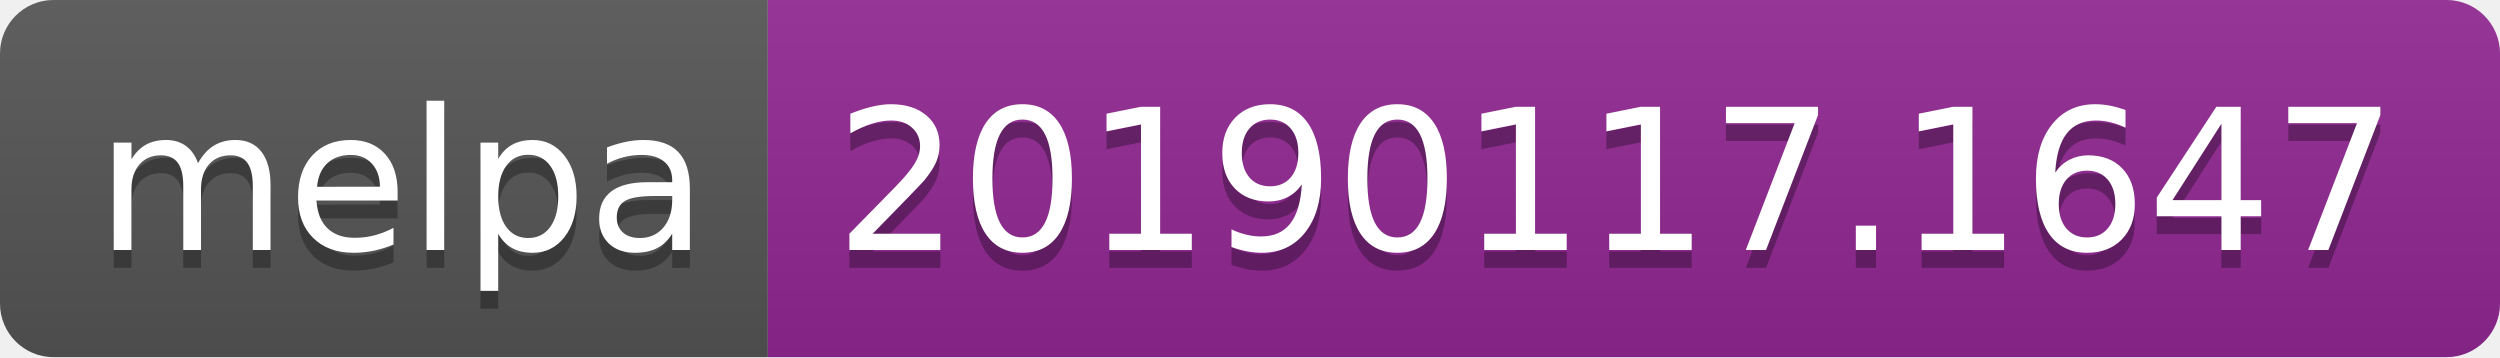
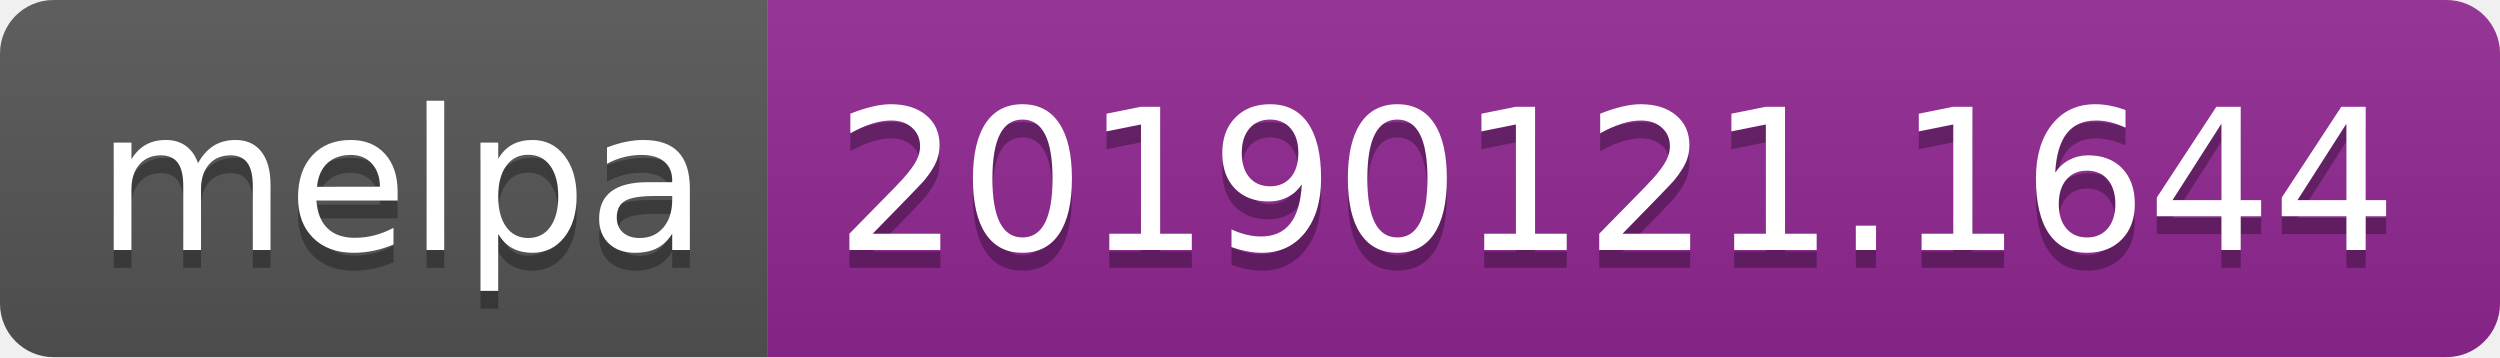
<svg xmlns="http://www.w3.org/2000/svg" width="140" height="20">
  <linearGradient id="b" x2="0" y2="100%">
    <stop offset="0" stop-color="#bbb" stop-opacity=".1" />
    <stop offset="1" stop-opacity=".1" />
  </linearGradient>
  <clipPath id="a">
    <rect width="140" height="20" rx="3" fill="#fff" />
  </clipPath>
  <g clip-path="url(#a)">
    <path fill="#555" d="M0 0h43v20H0z" />
    <path fill="#922793" d="M43 0h97v20H43z" />
    <path fill="url(#b)" d="M0 0h140v20H0z" />
  </g>
  <g fill="#fff" text-anchor="middle" font-family="DejaVu Sans,Verdana,Geneva,sans-serif" font-size="110">
    <text x="225" y="150" fill="#010101" fill-opacity=".3" transform="scale(.1)" textLength="330">melpa</text>
    <text x="225" y="140" transform="scale(.1)" textLength="330">melpa</text>
-     <text x="905" y="150" fill="#010101" fill-opacity=".3" transform="scale(.1)" textLength="870">20190117.1647</text>
-     <text x="905" y="140" transform="scale(.1)" textLength="870">20190117.1647</text>
+     <text x="905" y="150" fill="#010101" fill-opacity=".3" transform="scale(.1)" textLength="870">20190121.1644</text>
+     <text x="905" y="140" transform="scale(.1)" textLength="870">20190121.1644</text>
  </g>
</svg>
